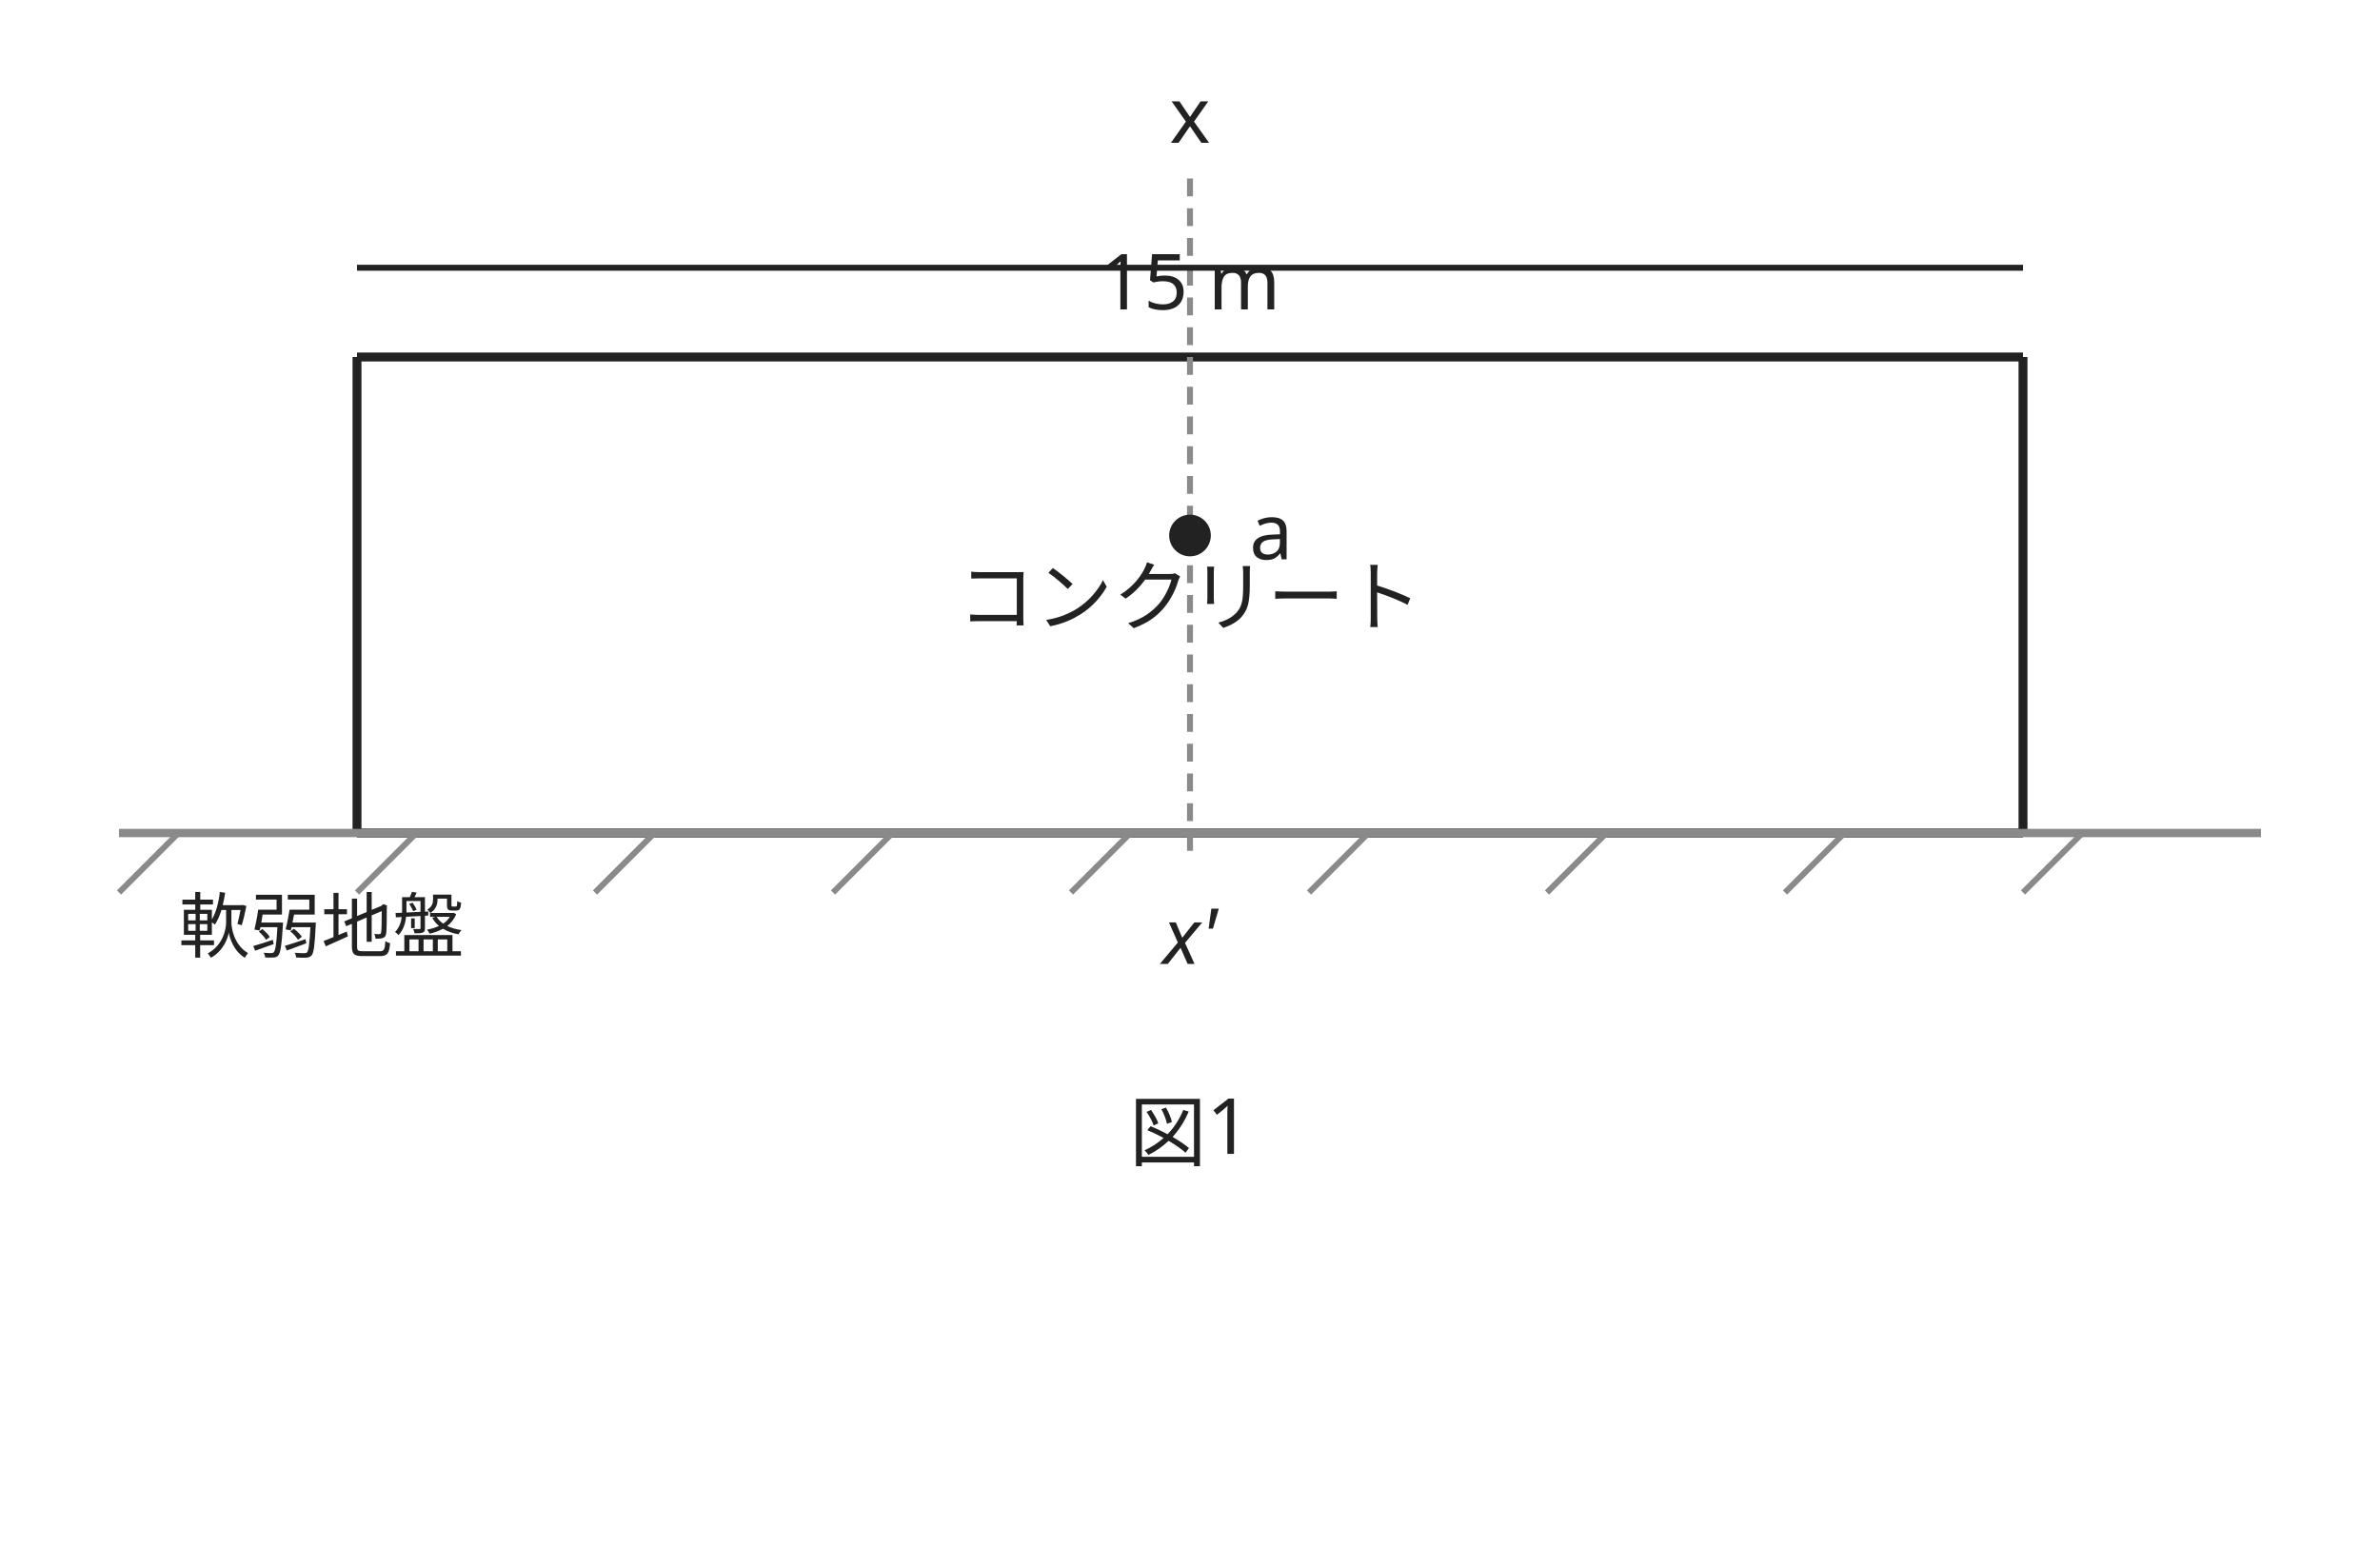
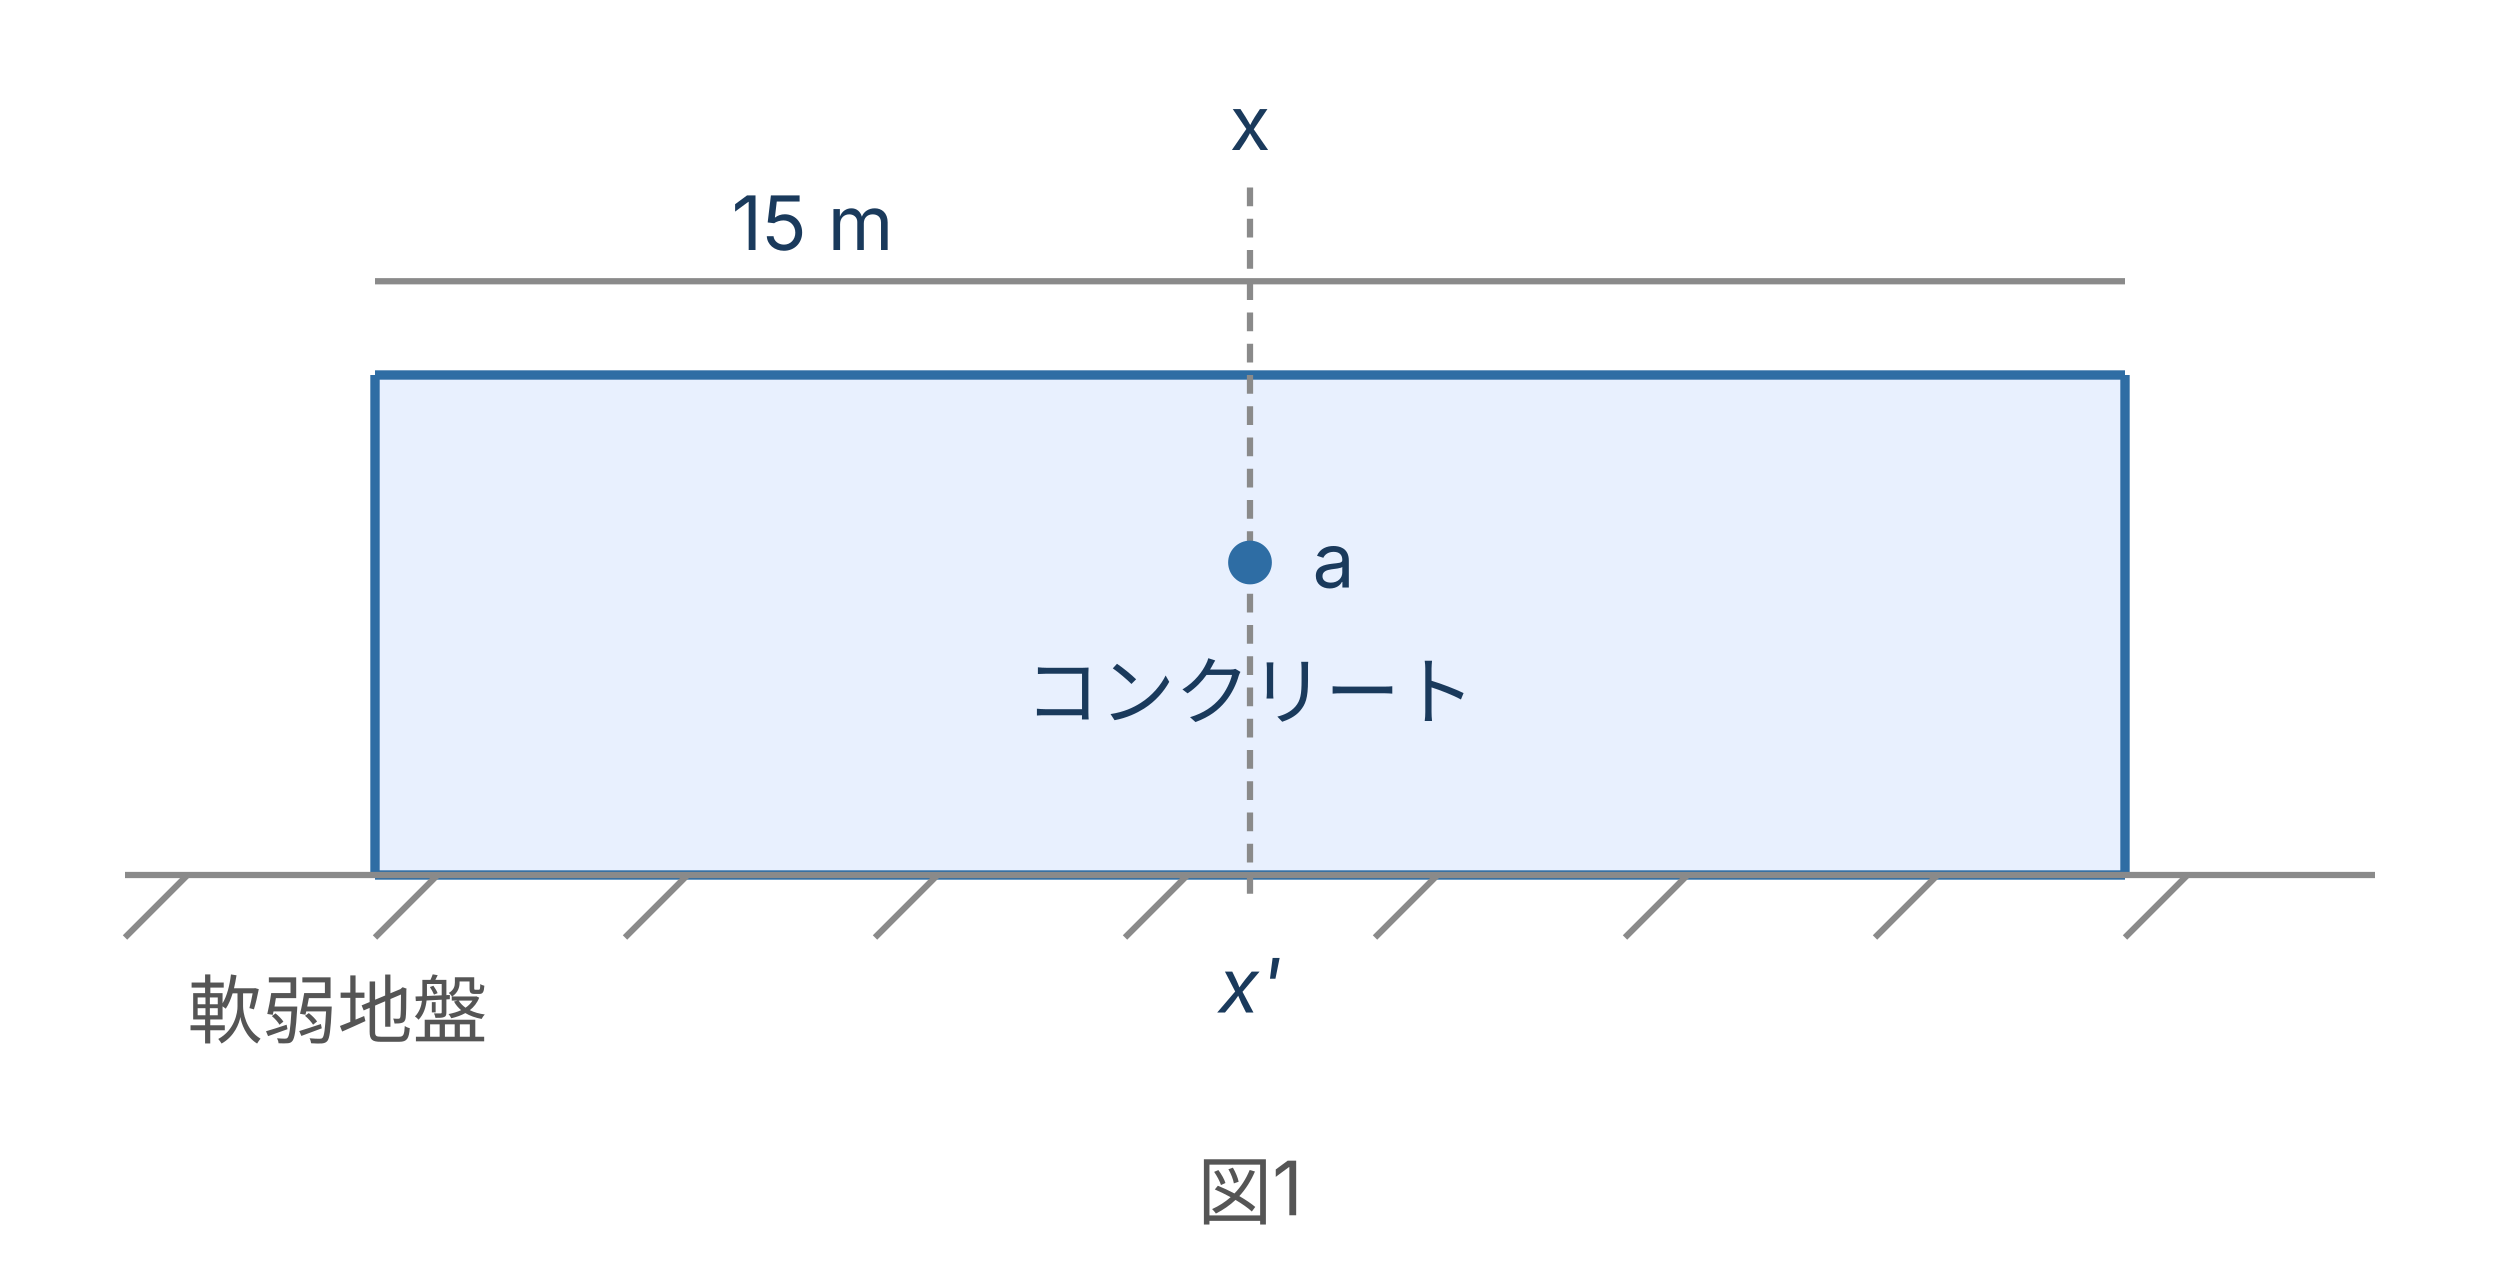
- <svg xmlns="http://www.w3.org/2000/svg" viewBox="0 0 400 260" style="max-width:400px;width:100%" role="img" aria-label="軟弱地盤上に構築されたコンクリート床版の側面図。支間15m、断面X-X'上に点aを設定">
-   <line x1="60" y1="60" x2="340" y2="60" stroke="#222" stroke-width="1.5" />
-   <line x1="60" y1="60" x2="60" y2="140" stroke="#222" stroke-width="1.5" />
-   <line x1="340" y1="60" x2="340" y2="140" stroke="#222" stroke-width="1.5" />
-   <line x1="60" y1="140" x2="340" y2="140" stroke="#222" stroke-width="1.5" />
-   <line x1="20" y1="140" x2="380" y2="140" stroke="#8a8a8a" stroke-width="1.4" />
-   <path d="M30 140 L20 150 M70 140 L60 150 M110 140 L100 150 M150 140 L140 150 M190 140 L180 150 M230 140 L220 150 M270 140 L260 150 M310 140 L300 150 M350 140 L340 150" stroke="#8a8a8a" stroke-width="1" />
-   <text x="30" y="160" font-family="sans-serif" font-size="12" fill="#222">軟弱地盤</text>
-   <line x1="200" y1="30" x2="200" y2="145" stroke="#8a8a8a" stroke-width="1" stroke-dasharray="3 2" />
-   <text x="200" y="24" text-anchor="middle" font-family="sans-serif" font-size="13" fill="#222">x</text>
-   <text x="200" y="162" text-anchor="middle" font-family="sans-serif" font-size="13" fill="#222" font-style="italic">x'</text>
-   <circle cx="200" cy="90" r="3.5" fill="#222" />
-   <text x="210" y="94" font-family="sans-serif" font-size="13" fill="#222">a</text>
-   <text x="200" y="52" text-anchor="middle" font-family="sans-serif" font-size="13" fill="#222">15 m</text>
-   <line x1="60" y1="45" x2="340" y2="45" stroke="#222" stroke-width="1" />
-   <text x="200" y="105" text-anchor="middle" font-family="sans-serif" font-size="13" fill="#222">コンクリート</text>
-   <text x="200" y="195" text-anchor="middle" font-family="sans-serif" font-size="13" fill="#222">図1</text>
+ <svg xmlns="http://www.w3.org/2000/svg" viewBox="0 0 400 205" style="max-width:400px;width:100%" role="img" aria-label="軟弱地盤上に構築された梁状マスコンクリート構造物の側面図。長さ15m、断面x-x'上に点aを設定">
+   <defs>
+     <style>
+       text { font-family: Inter, "Noto Sans JP", "Hiragino Kaku Gothic ProN", "Hiragino Sans", sans-serif; }
+       .t-label { font-size: 12px; fill: #1a3a5c; }
+       .t-axis  { font-size: 12px; fill: #555; }
+       .ln  { stroke: #2e6da4; stroke-width: 1.5; fill: none; }
+       .thin { stroke: #8a8a8a; stroke-width: 1; fill: none; }
+       .dash { stroke: #8a8a8a; stroke-width: 1; stroke-dasharray: 3 2; fill: none; }
+       .cur { stroke: #2e6da4; stroke-width: 1.4; fill: none; }
+     </style>
+   </defs>
+   <rect x="60" y="60" width="280" height="80" fill="#e8f0fe" />
+   <path class="ln" d="M60 60 L340 60 M60 60 L60 140 M340 60 L340 140 M60 140 L340 140" />
+   <line class="thin" x1="20" y1="140" x2="380" y2="140" />
+   <path class="thin" d="M30 140 L20 150 M70 140 L60 150 M110 140 L100 150 M150 140 L140 150 M190 140 L180 150 M230 140 L220 150 M270 140 L260 150 M310 140 L300 150 M350 140 L340 150" />
+   <text class="t-axis" x="30" y="166">軟弱地盤</text>
+   <line class="dash" x1="200" y1="30" x2="200" y2="145" />
+   <text class="t-label" x="200" y="24" text-anchor="middle">x</text>
+   <text class="t-label" x="200" y="162" text-anchor="middle" font-style="italic">x'</text>
+   <circle cx="200" cy="90" r="3.5" fill="#2e6da4" />
+   <text class="t-label" x="210" y="94">a</text>
+   <text class="t-label" x="130" y="40" text-anchor="middle">15 m</text>
+   <line class="thin" x1="60" y1="45" x2="340" y2="45" />
+   <text class="t-label" x="200" y="115" text-anchor="middle">コンクリート</text>
+   <text class="t-axis" x="200" y="195" text-anchor="middle">図1</text>
</svg>
